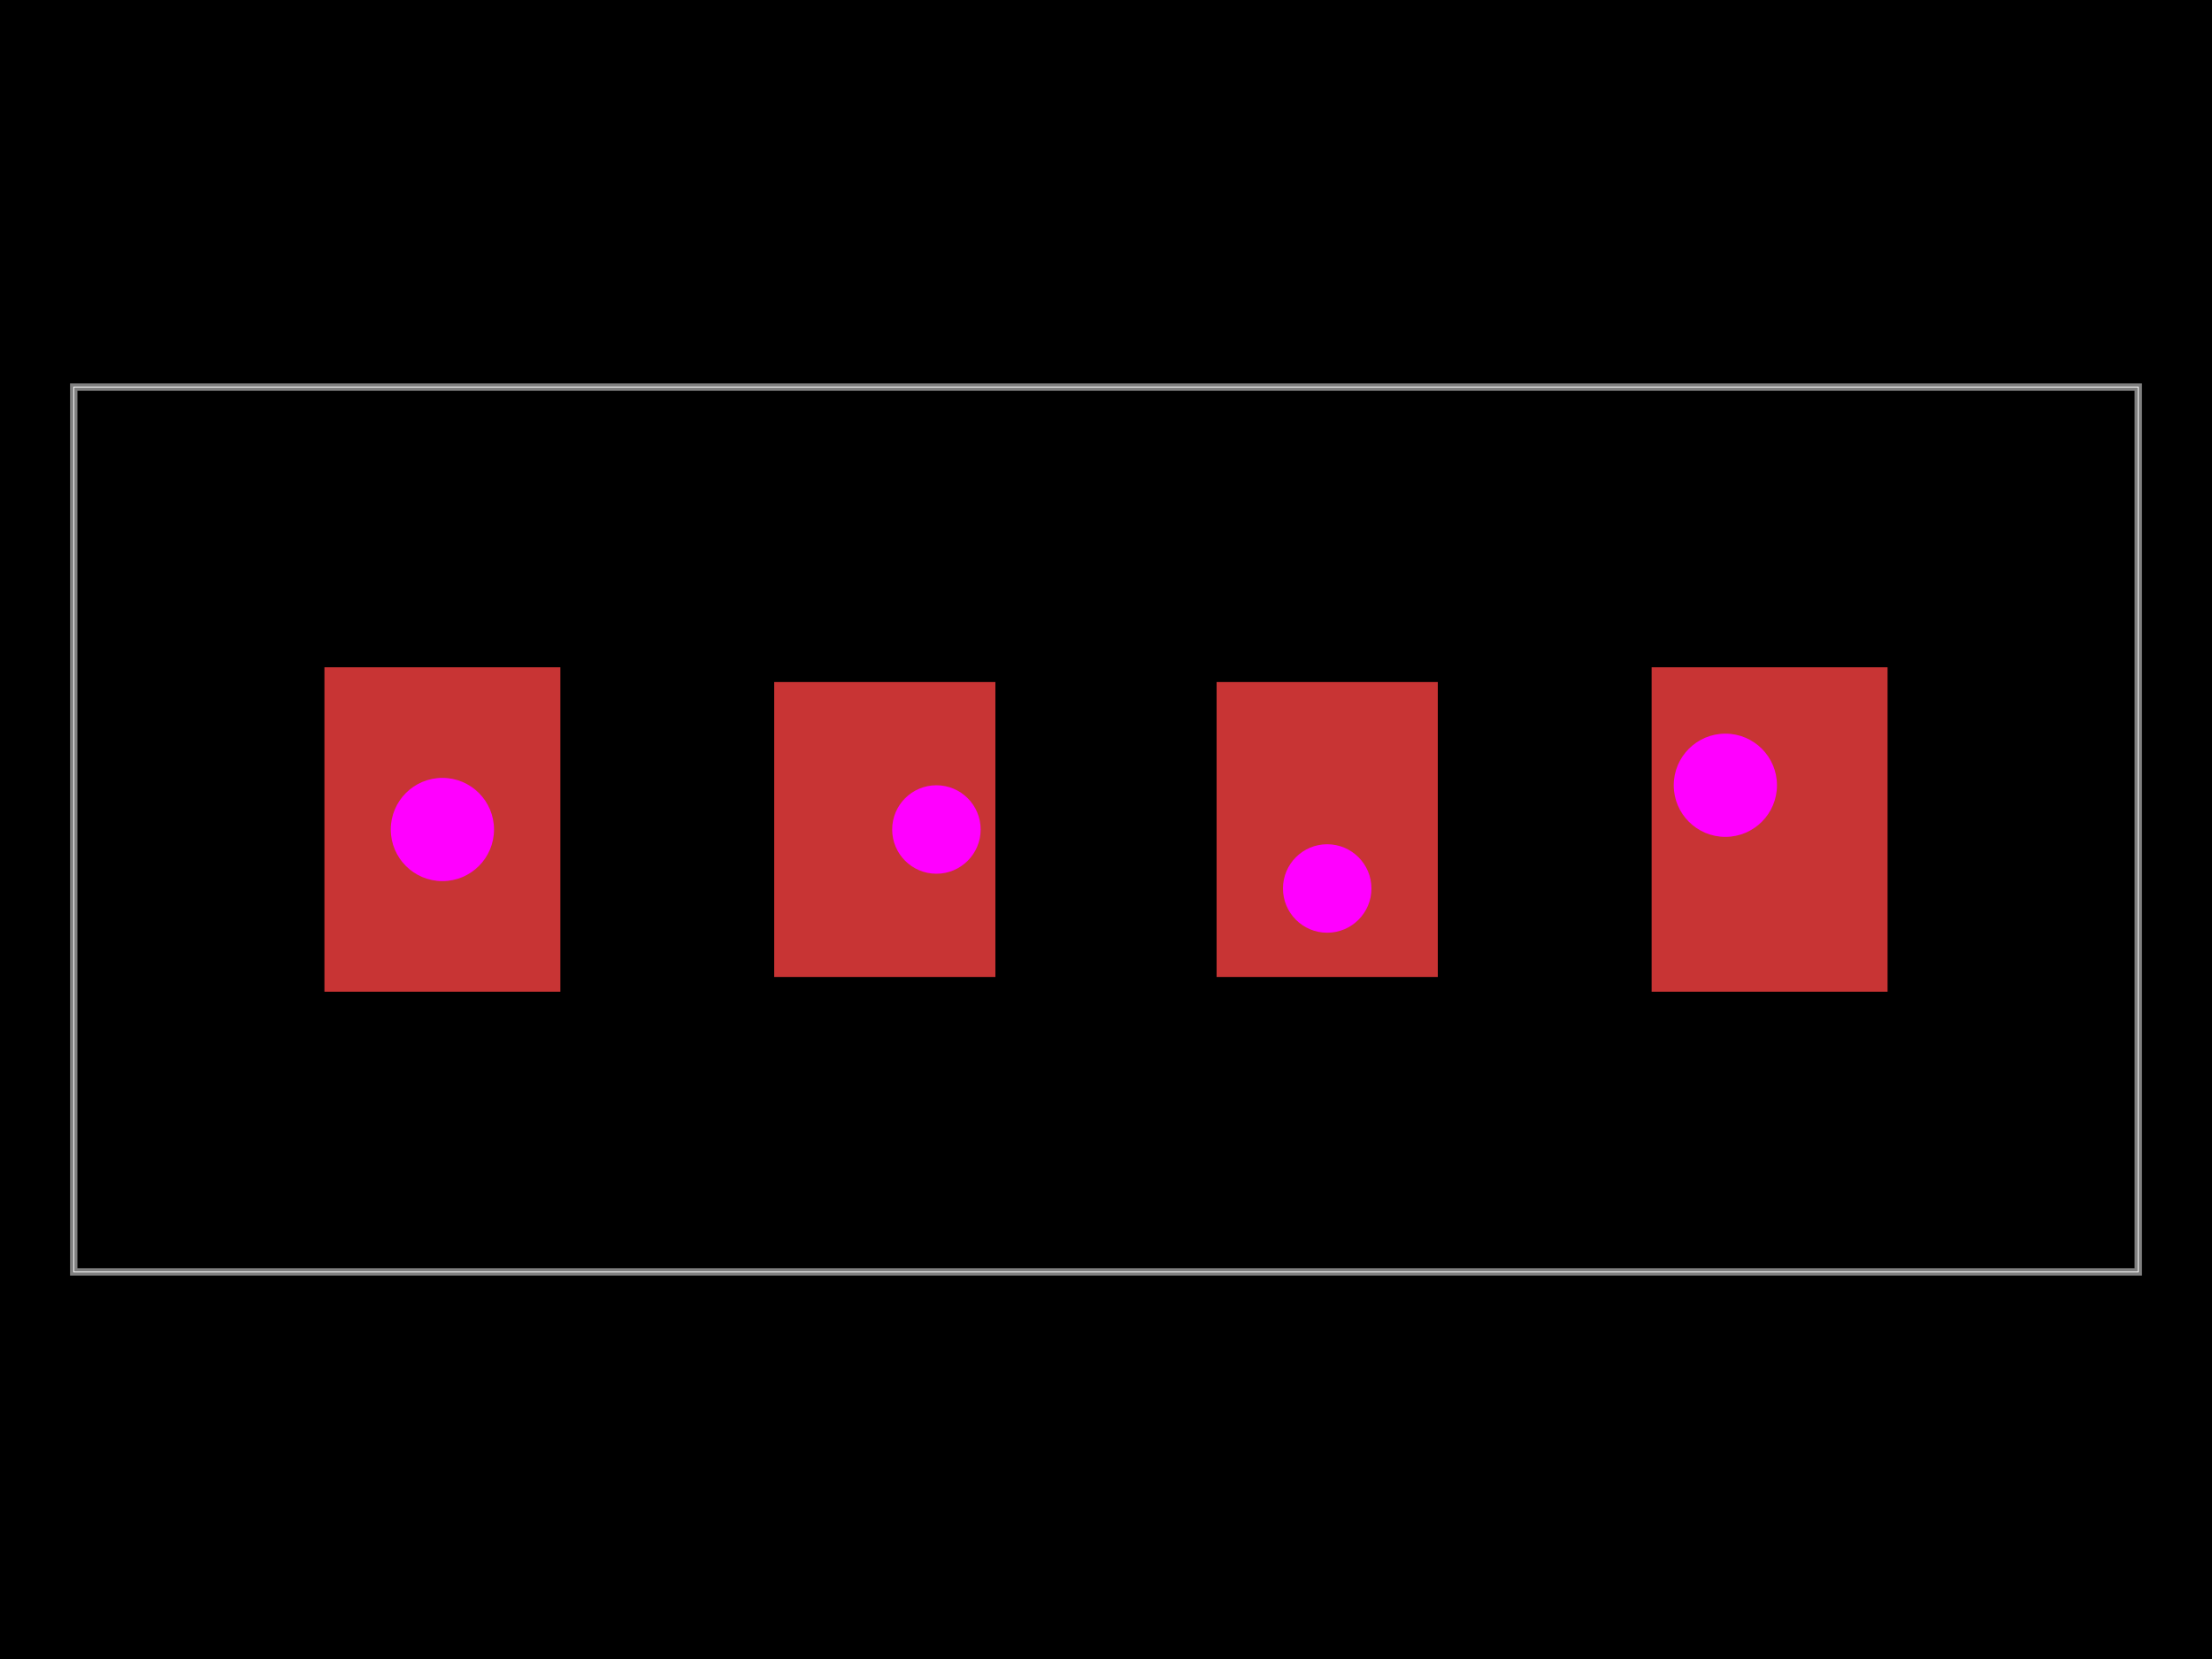
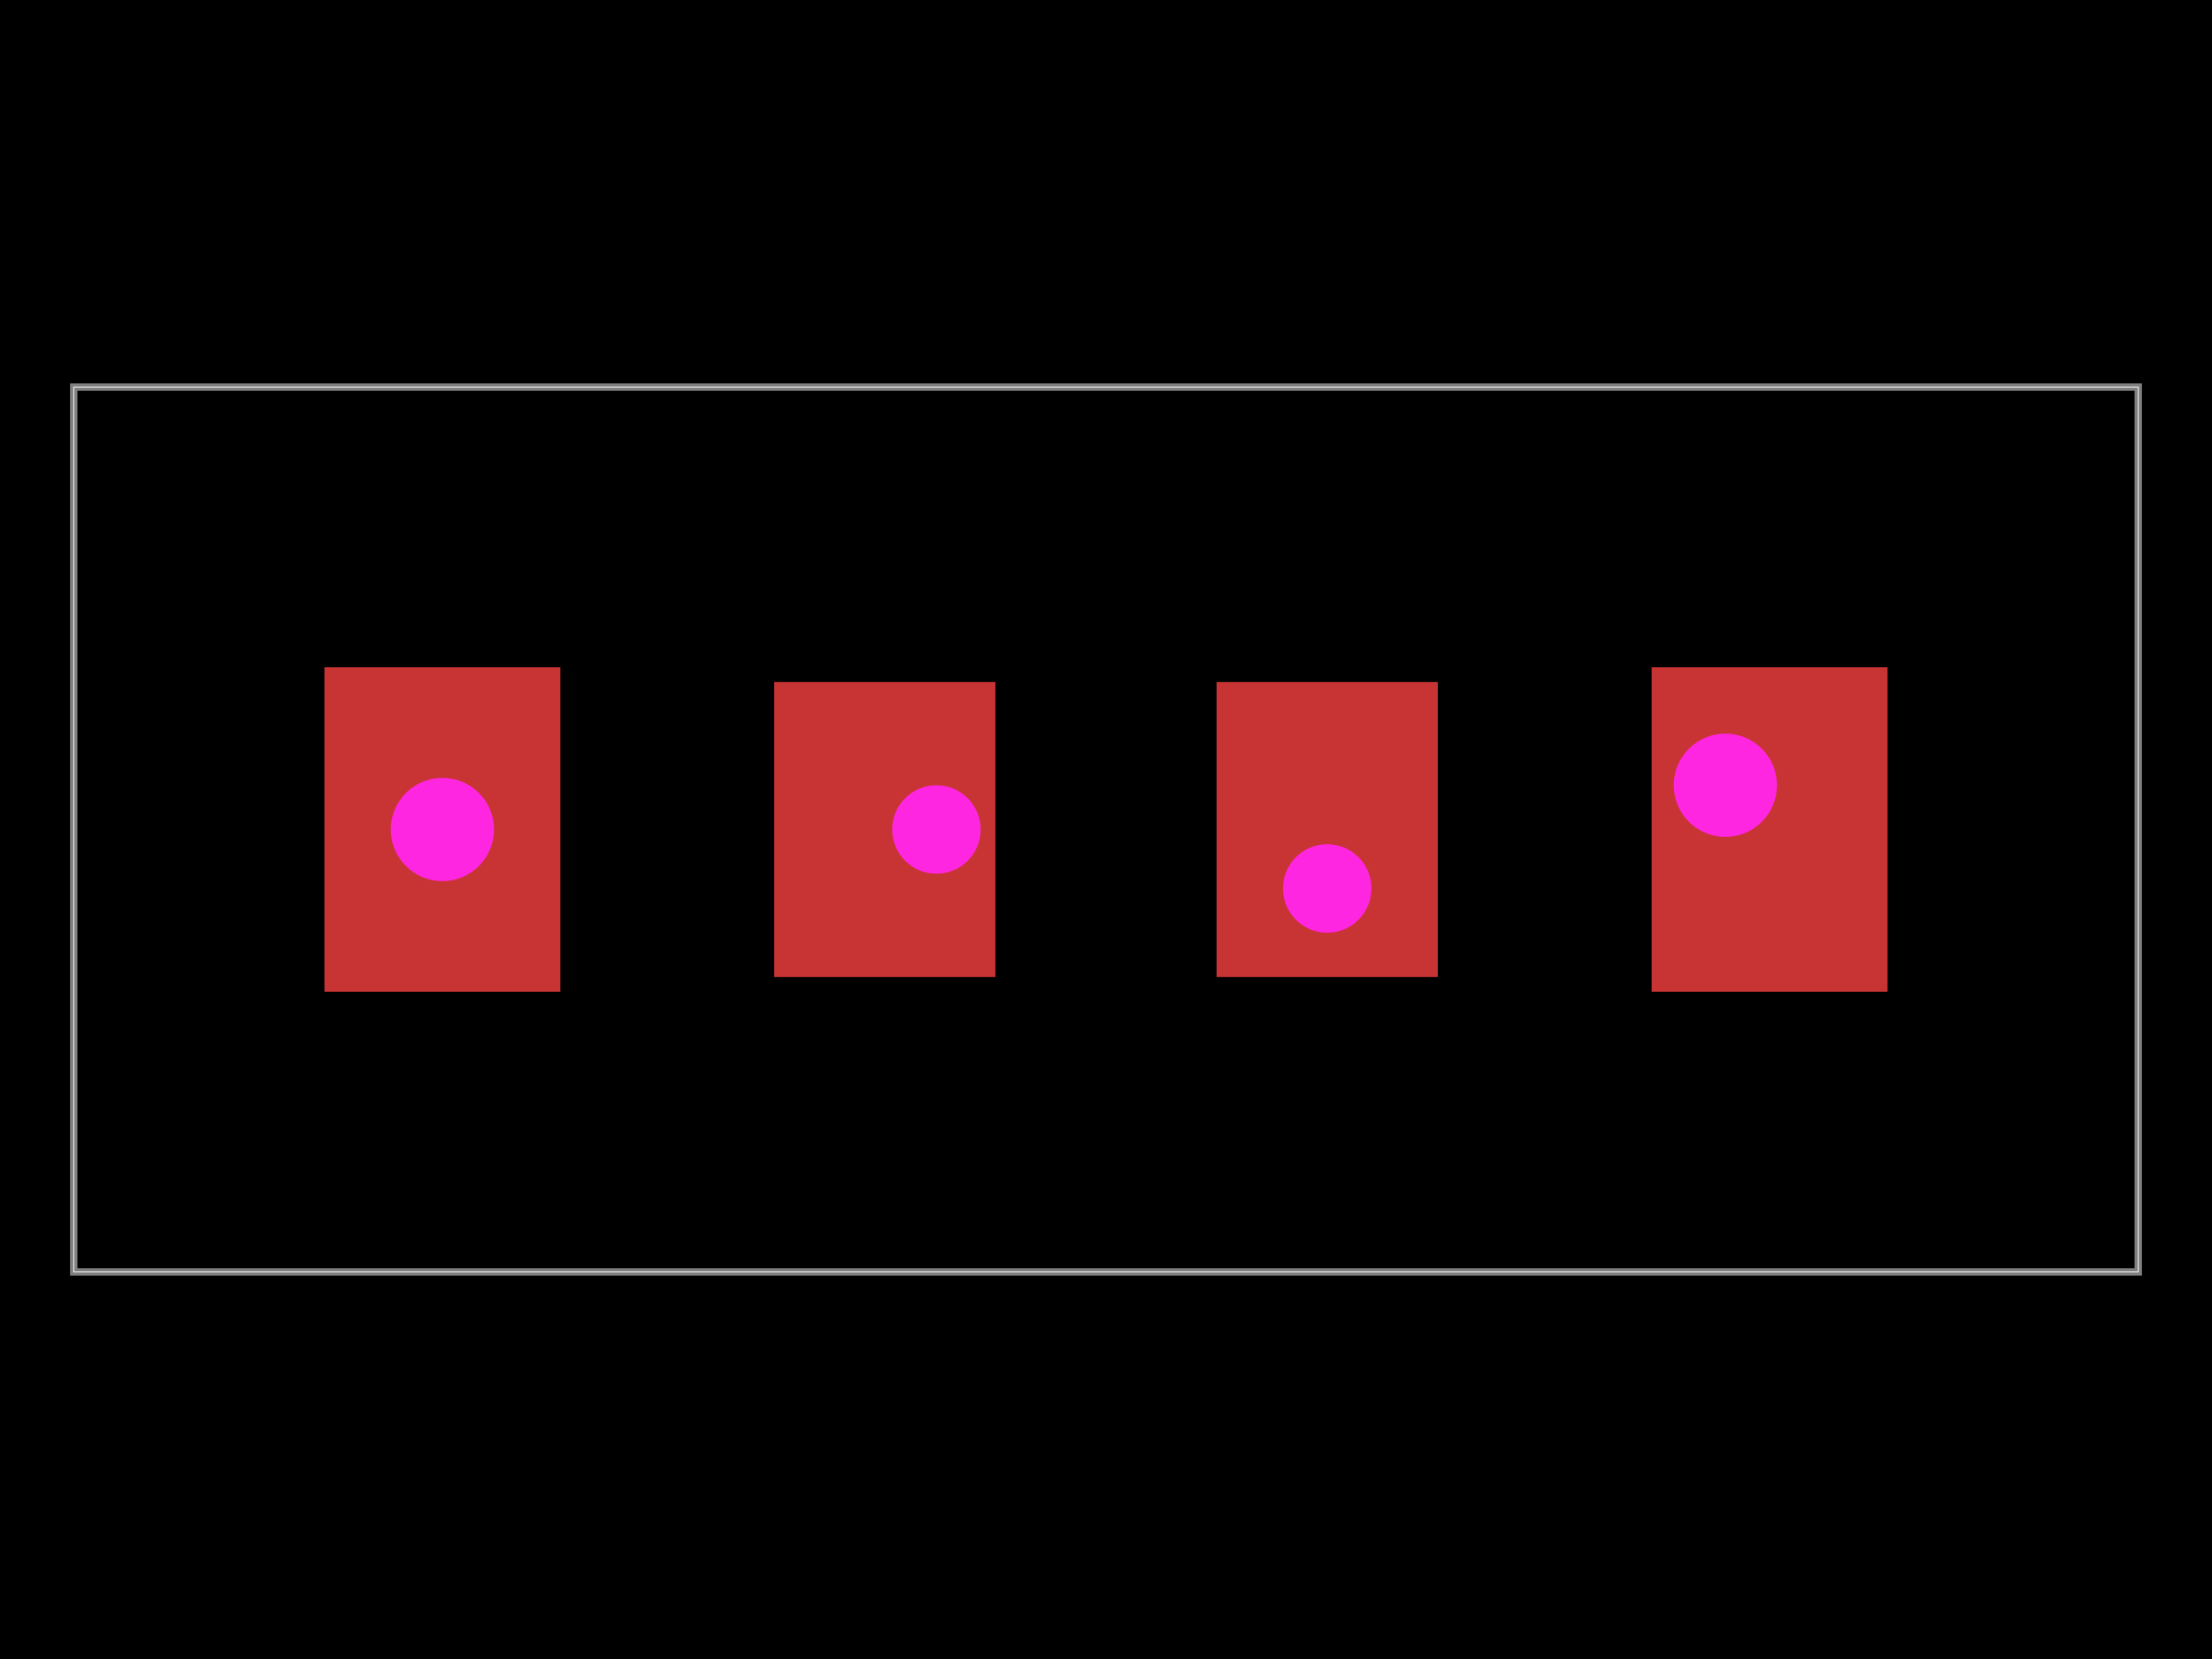
<svg xmlns="http://www.w3.org/2000/svg" width="800" height="600">
  <style />
  <rect class="boundary" x="0" y="0" fill="#000" width="800" height="600" />
  <rect class="pcb-boundary" fill="none" stroke="#fff" stroke-width="0.3" x="26.667" y="140" width="746.667" height="320" />
  <path class="pcb-board" d="M 26.667 460 L 773.333 460 L 773.333 140 L 26.667 140 Z" fill="none" stroke="rgba(255, 255, 255, 0.5)" stroke-width="2.667" />
  <g>
    <rect class="pcb-hole-outer-pad" fill="rgb(200, 52, 52)" x="117.333" y="241.333" width="85.333" height="117.333" />
-     <circle class="pcb-hole-inner" fill="#ff00ff" cx="160" cy="300" r="18.667" />
+     <circle class="pcb-hole-inner" fill="#FF26E2" cx="160" cy="300" r="18.667" />
  </g>
  <g>
    <rect class="pcb-hole-outer-pad" fill="rgb(200, 52, 52)" x="280" y="246.667" width="80" height="106.667" />
-     <circle class="pcb-hole-inner" fill="#ff00ff" cx="338.667" cy="300" r="16" />
+     <circle class="pcb-hole-inner" fill="#FF26E2" cx="338.667" cy="300" r="16" />
  </g>
  <g>
    <rect class="pcb-hole-outer-pad" fill="rgb(200, 52, 52)" x="440" y="246.667" width="80" height="106.667" />
-     <circle class="pcb-hole-inner" fill="#ff00ff" cx="480" cy="321.333" r="16" />
+     <circle class="pcb-hole-inner" fill="#FF26E2" cx="480" cy="321.333" r="16" />
  </g>
  <g>
    <rect class="pcb-hole-outer-pad" fill="rgb(200, 52, 52)" x="597.333" y="241.333" width="85.333" height="117.333" />
-     <circle class="pcb-hole-inner" fill="#ff00ff" cx="624" cy="284" r="18.667" />
+     <circle class="pcb-hole-inner" fill="#FF26E2" cx="624" cy="284" r="18.667" />
  </g>
</svg>
